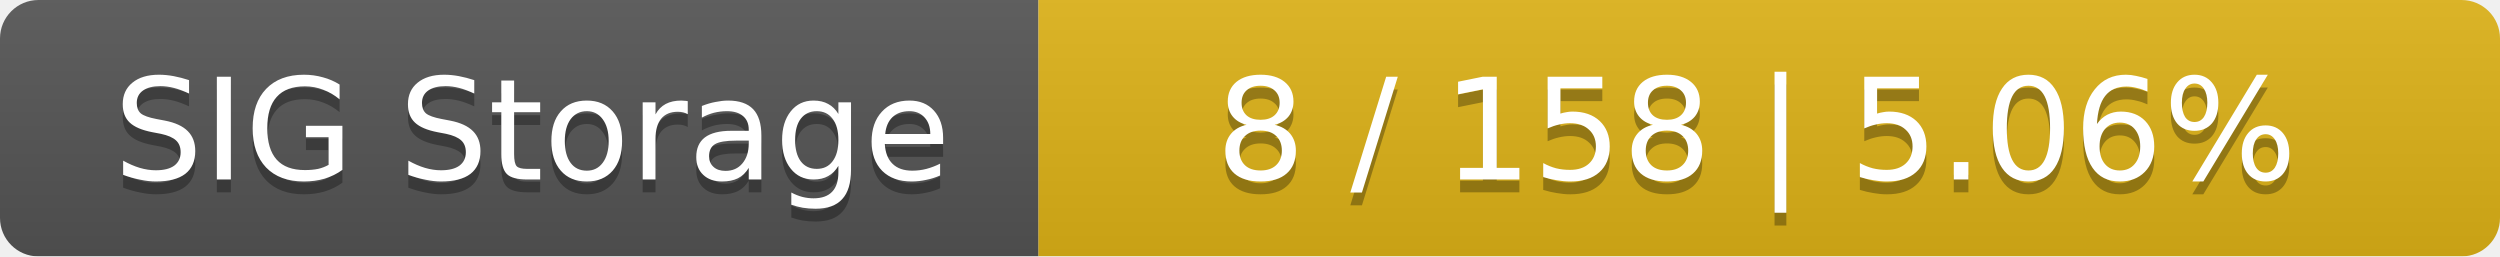
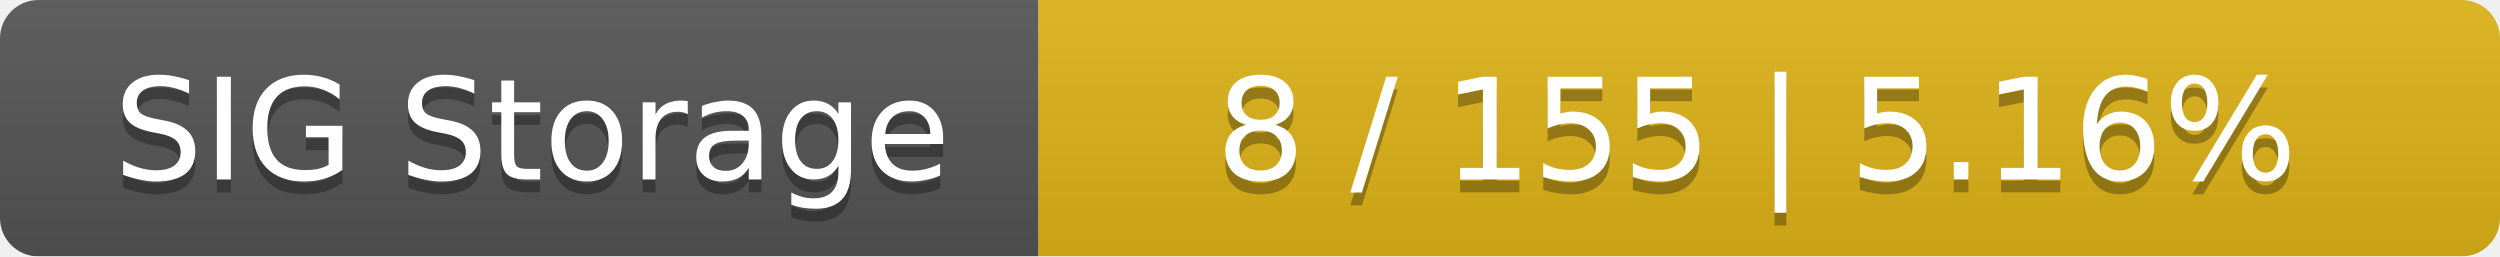
<svg xmlns="http://www.w3.org/2000/svg" width="195" height="20">
  <linearGradient id="smooth" x2="0" y2="100%">
    <stop offset="0" stop-color="#bbb" stop-opacity=".1" />
    <stop offset="1" stop-opacity=".1" />
  </linearGradient>
  <mask id="round">
    <rect width="195" height="20" rx="3" fill="#fff" />
  </mask>
  <g mask="url(#round)">
    <rect width="81" height="20" fill="#555" />
    <rect x="81" width="114" height="20" fill="#dfb317" />
    <rect width="195" height="20" fill="url(#smooth)" />
  </g>
  <g fill="#fff" text-anchor="middle" font-family="DejaVu Sans,Verdana,Geneva,sans-serif" font-size="11">
    <text x="41.5" y="15" fill="#010101" fill-opacity=".3">SIG Storage</text>
    <text x="41.5" y="14">SIG Storage</text>
-     <text x="137" y="15" fill="#010101" fill-opacity=".3">8 / 158    |    5.06%</text>
-     <text x="137" y="14">8 / 158    |    5.06%</text>
+     <text x="137" y="15" fill="#010101" fill-opacity=".3">8 / 155    |    5.16%</text>
+     <text x="137" y="14">8 / 155    |    5.16%</text>
  </g>
</svg>
